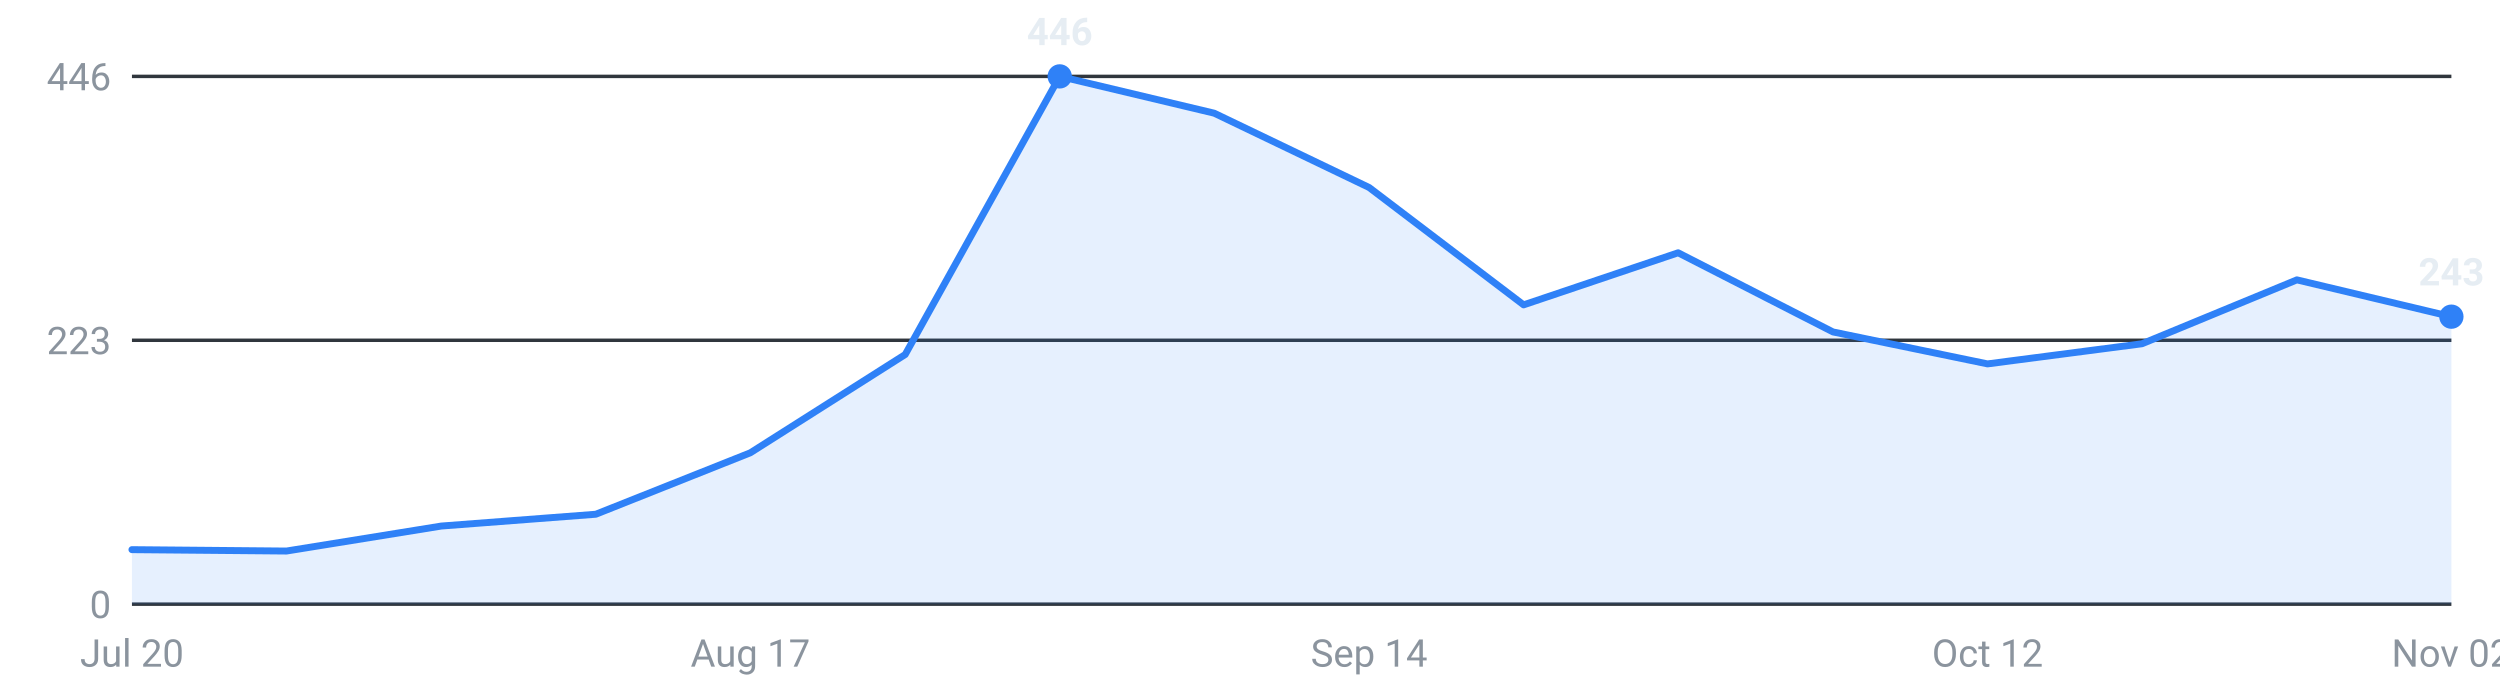
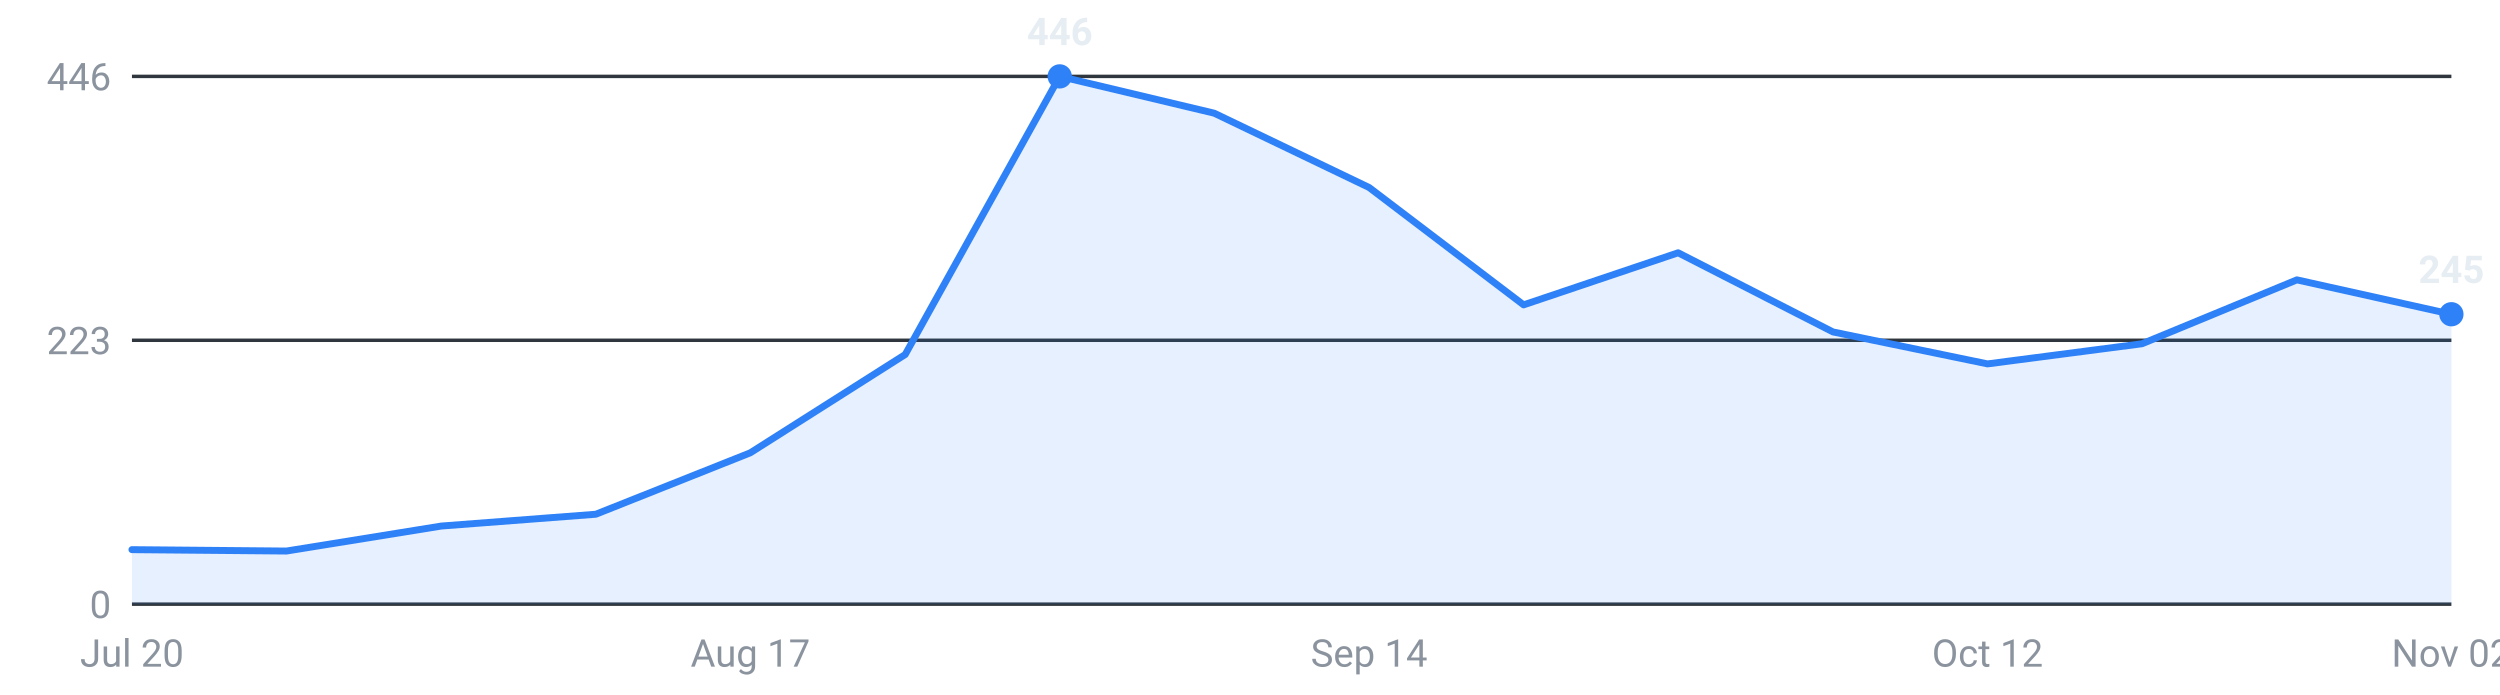
<svg xmlns="http://www.w3.org/2000/svg" viewBox="0 0 720 200" width="720" height="200" role="img" aria-label="Internships posted per week, last 16 weeks">
  <g font-family="-apple-system,Segoe UI,Roboto,sans-serif" font-size="11">
    <line x1="38" y1="174.0" x2="706" y2="174.0" stroke="#30363d" stroke-width="1" />
    <text x="32" y="178.0" text-anchor="end" fill="#8b949e">0</text>
    <line x1="38" y1="98.0" x2="706" y2="98.0" stroke="#30363d" stroke-width="1" />
    <text x="32" y="102.0" text-anchor="end" fill="#8b949e">223</text>
    <line x1="38" y1="22.0" x2="706" y2="22.0" stroke="#30363d" stroke-width="1" />
    <text x="32" y="26.0" text-anchor="end" fill="#8b949e">446</text>
-     <path d="M38.0,174 L38.0,158.3 L82.5,158.7 L127.1,151.5 L171.6,148.1 L216.1,130.4 L260.7,102.1 L305.2,22.0 L349.7,32.6 L394.3,54.0 L438.8,87.8 L483.3,72.8 L527.9,95.6 L572.4,104.8 L616.9,99.0 L661.5,80.6 L706.0,91.2 L706.0,174 Z" fill="#2f81f7" fill-opacity="0.12" />
-     <polyline points="38.0,158.3 82.5,158.7 127.1,151.5 171.6,148.1 216.1,130.4 260.7,102.1 305.2,22.0 349.7,32.6 394.3,54.0 438.8,87.8 483.3,72.8 527.9,95.6 572.4,104.8 616.9,99.0 661.5,80.6 706.0,91.2" fill="none" stroke="#2f81f7" stroke-width="2" stroke-linejoin="round" stroke-linecap="round" />
+     <path d="M38.0,174 L38.0,158.3 L82.5,158.7 L127.1,151.5 L171.6,148.1 L216.1,130.4 L260.7,102.1 L305.2,22.0 L349.7,32.6 L394.3,54.0 L438.8,87.8 L483.3,72.8 L527.9,95.6 L572.4,104.8 L616.9,99.0 L661.5,80.6 L706.0,90.5 L706.0,174 Z" fill="#2f81f7" fill-opacity="0.12" />
+     <polyline points="38.0,158.3 82.5,158.7 127.1,151.5 171.6,148.1 216.1,130.4 260.7,102.1 305.2,22.0 349.7,32.6 394.3,54.0 438.8,87.8 483.3,72.8 527.9,95.6 572.4,104.8 616.9,99.0 661.5,80.6 706.0,90.5" fill="none" stroke="#2f81f7" stroke-width="2" stroke-linejoin="round" stroke-linecap="round" />
    <circle cx="305.2" cy="22.0" r="3.5" fill="#2f81f7" />
    <text x="305.2" y="13.0" text-anchor="middle" fill="#e6edf3" font-weight="600">446</text>
-     <circle cx="706.0" cy="91.2" r="3.5" fill="#2f81f7" />
-     <text x="706.0" y="82.2" text-anchor="middle" fill="#e6edf3" font-weight="600">243</text>
+     <circle cx="706.0" cy="90.5" r="3.5" fill="#2f81f7" />
+     <text x="706.0" y="81.5" text-anchor="middle" fill="#e6edf3" font-weight="600">245</text>
    <text x="38.0" y="192" text-anchor="middle" fill="#8b949e">Jul 20</text>
    <text x="216.1" y="192" text-anchor="middle" fill="#8b949e">Aug 17</text>
    <text x="394.3" y="192" text-anchor="middle" fill="#8b949e">Sep 14</text>
    <text x="572.4" y="192" text-anchor="middle" fill="#8b949e">Oct 12</text>
    <text x="706.0" y="192" text-anchor="middle" fill="#8b949e">Nov 02</text>
  </g>
</svg>
